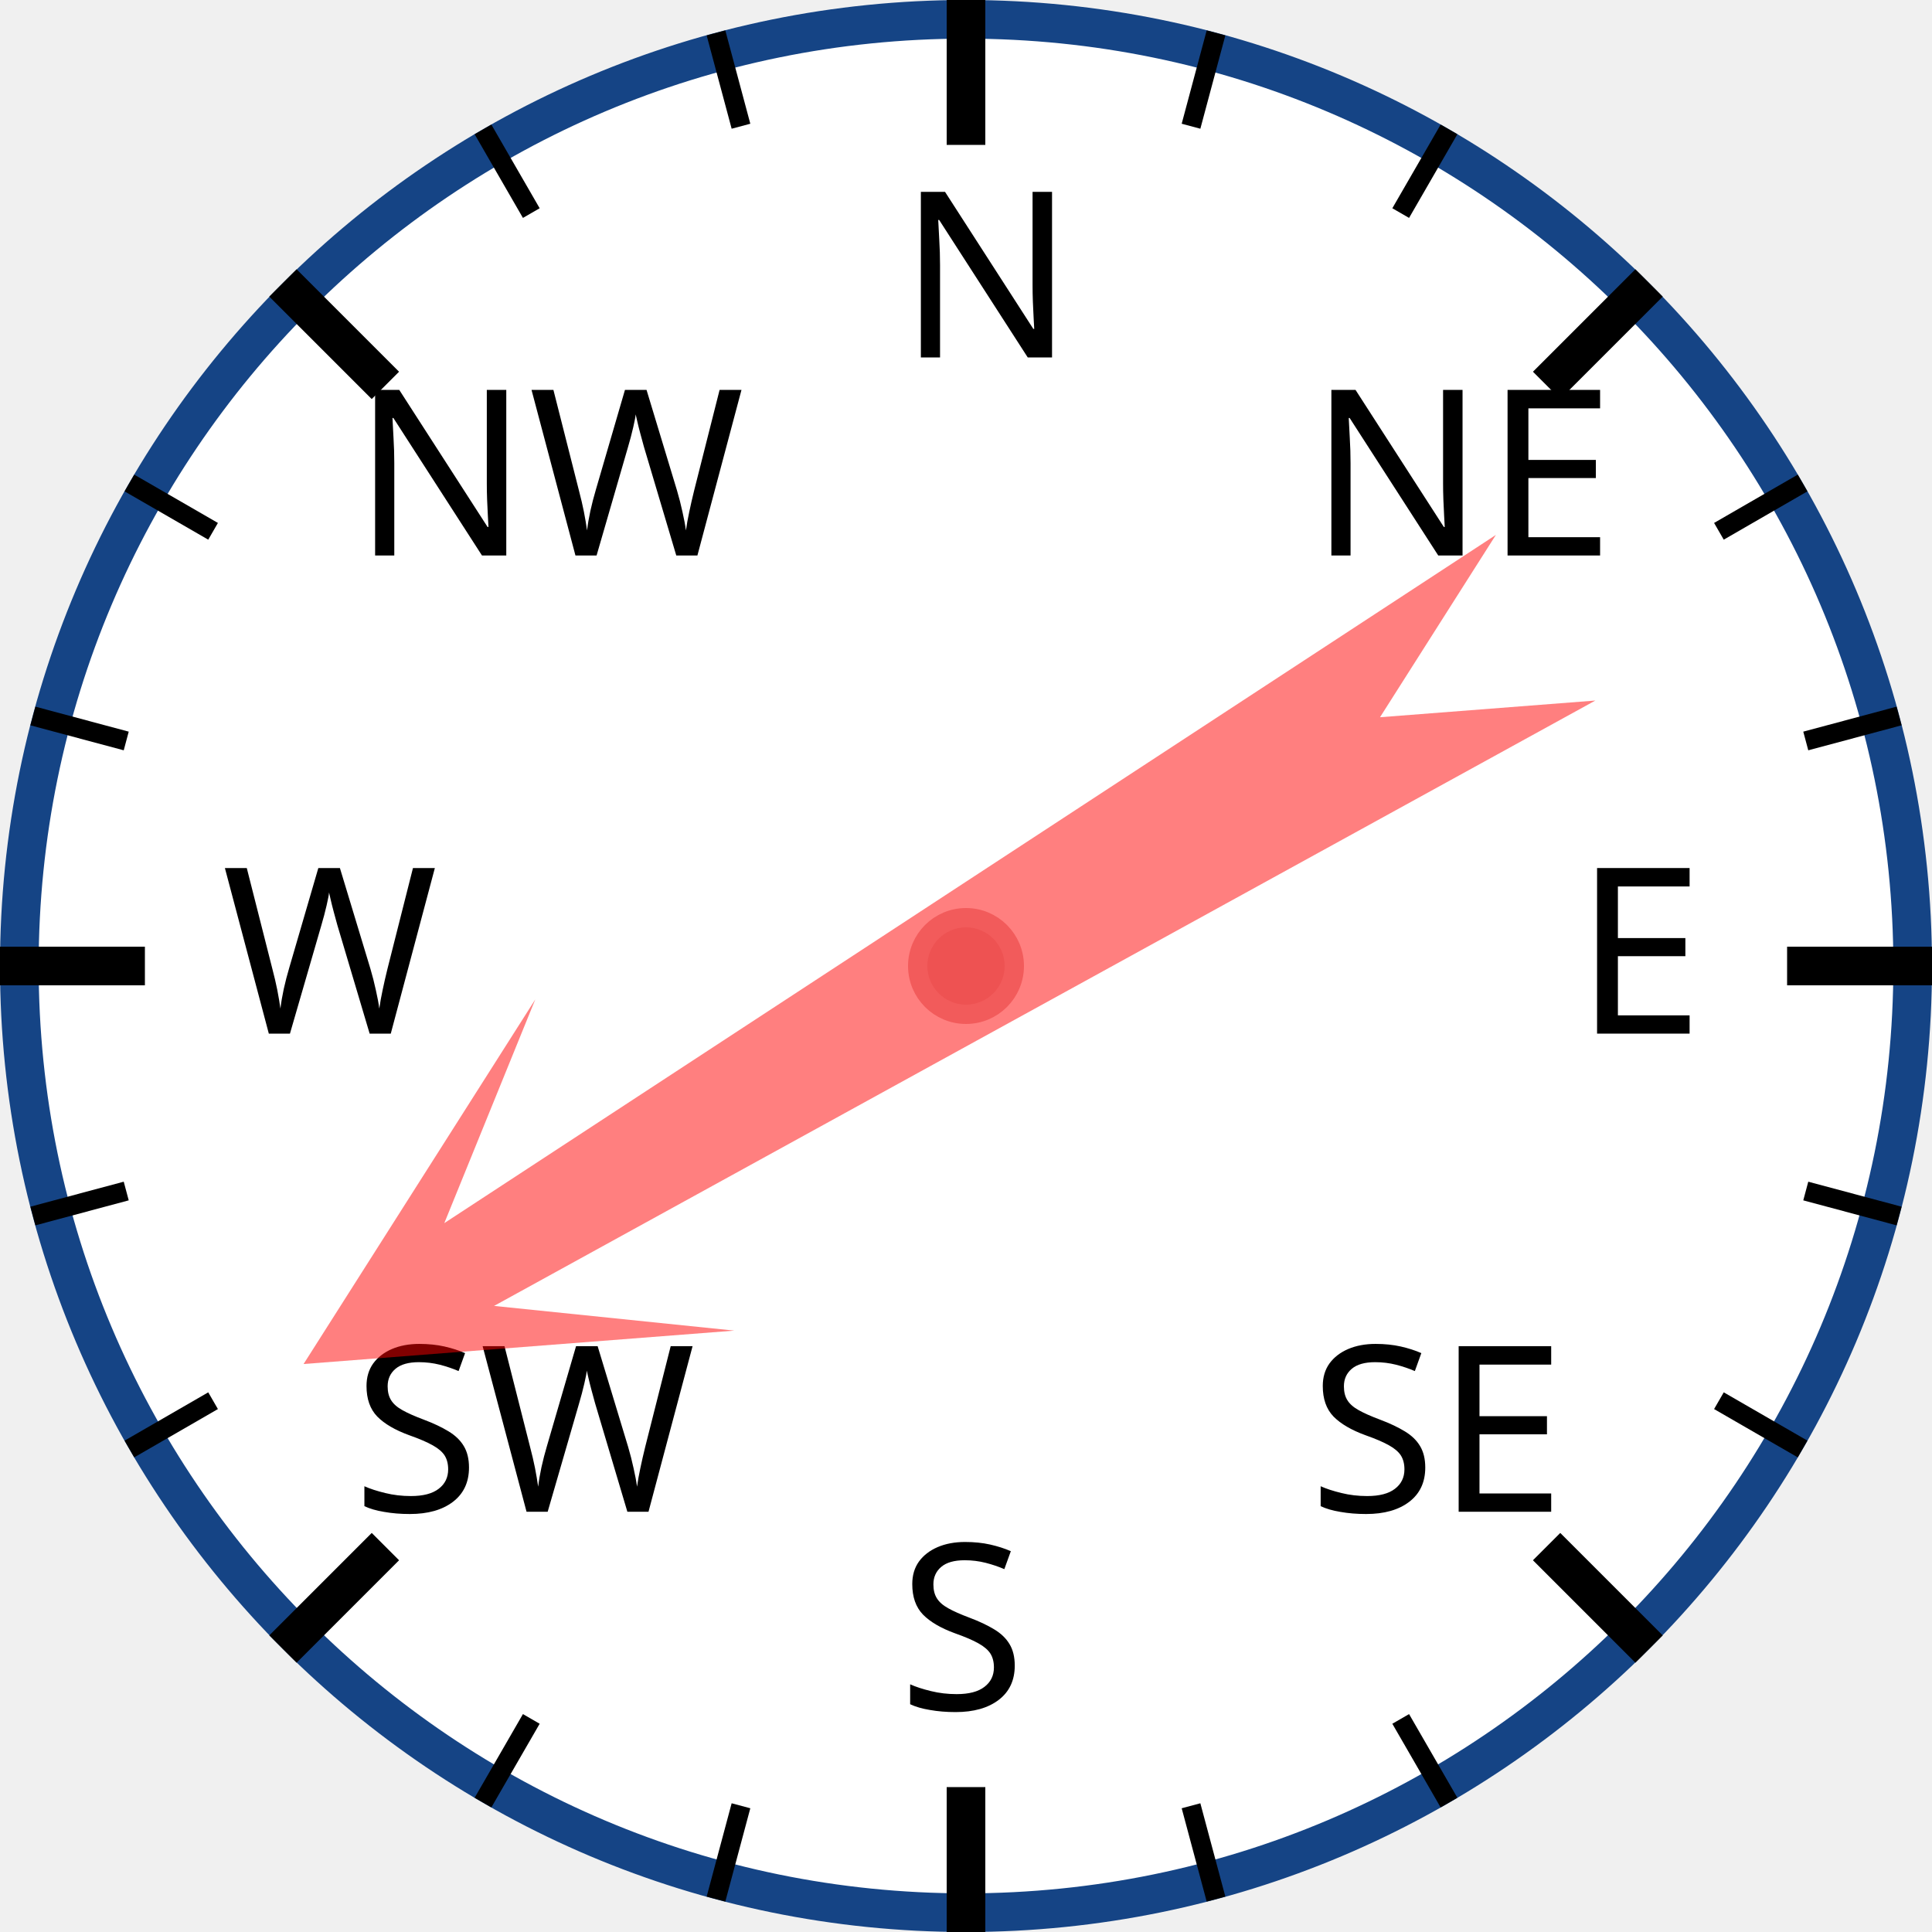
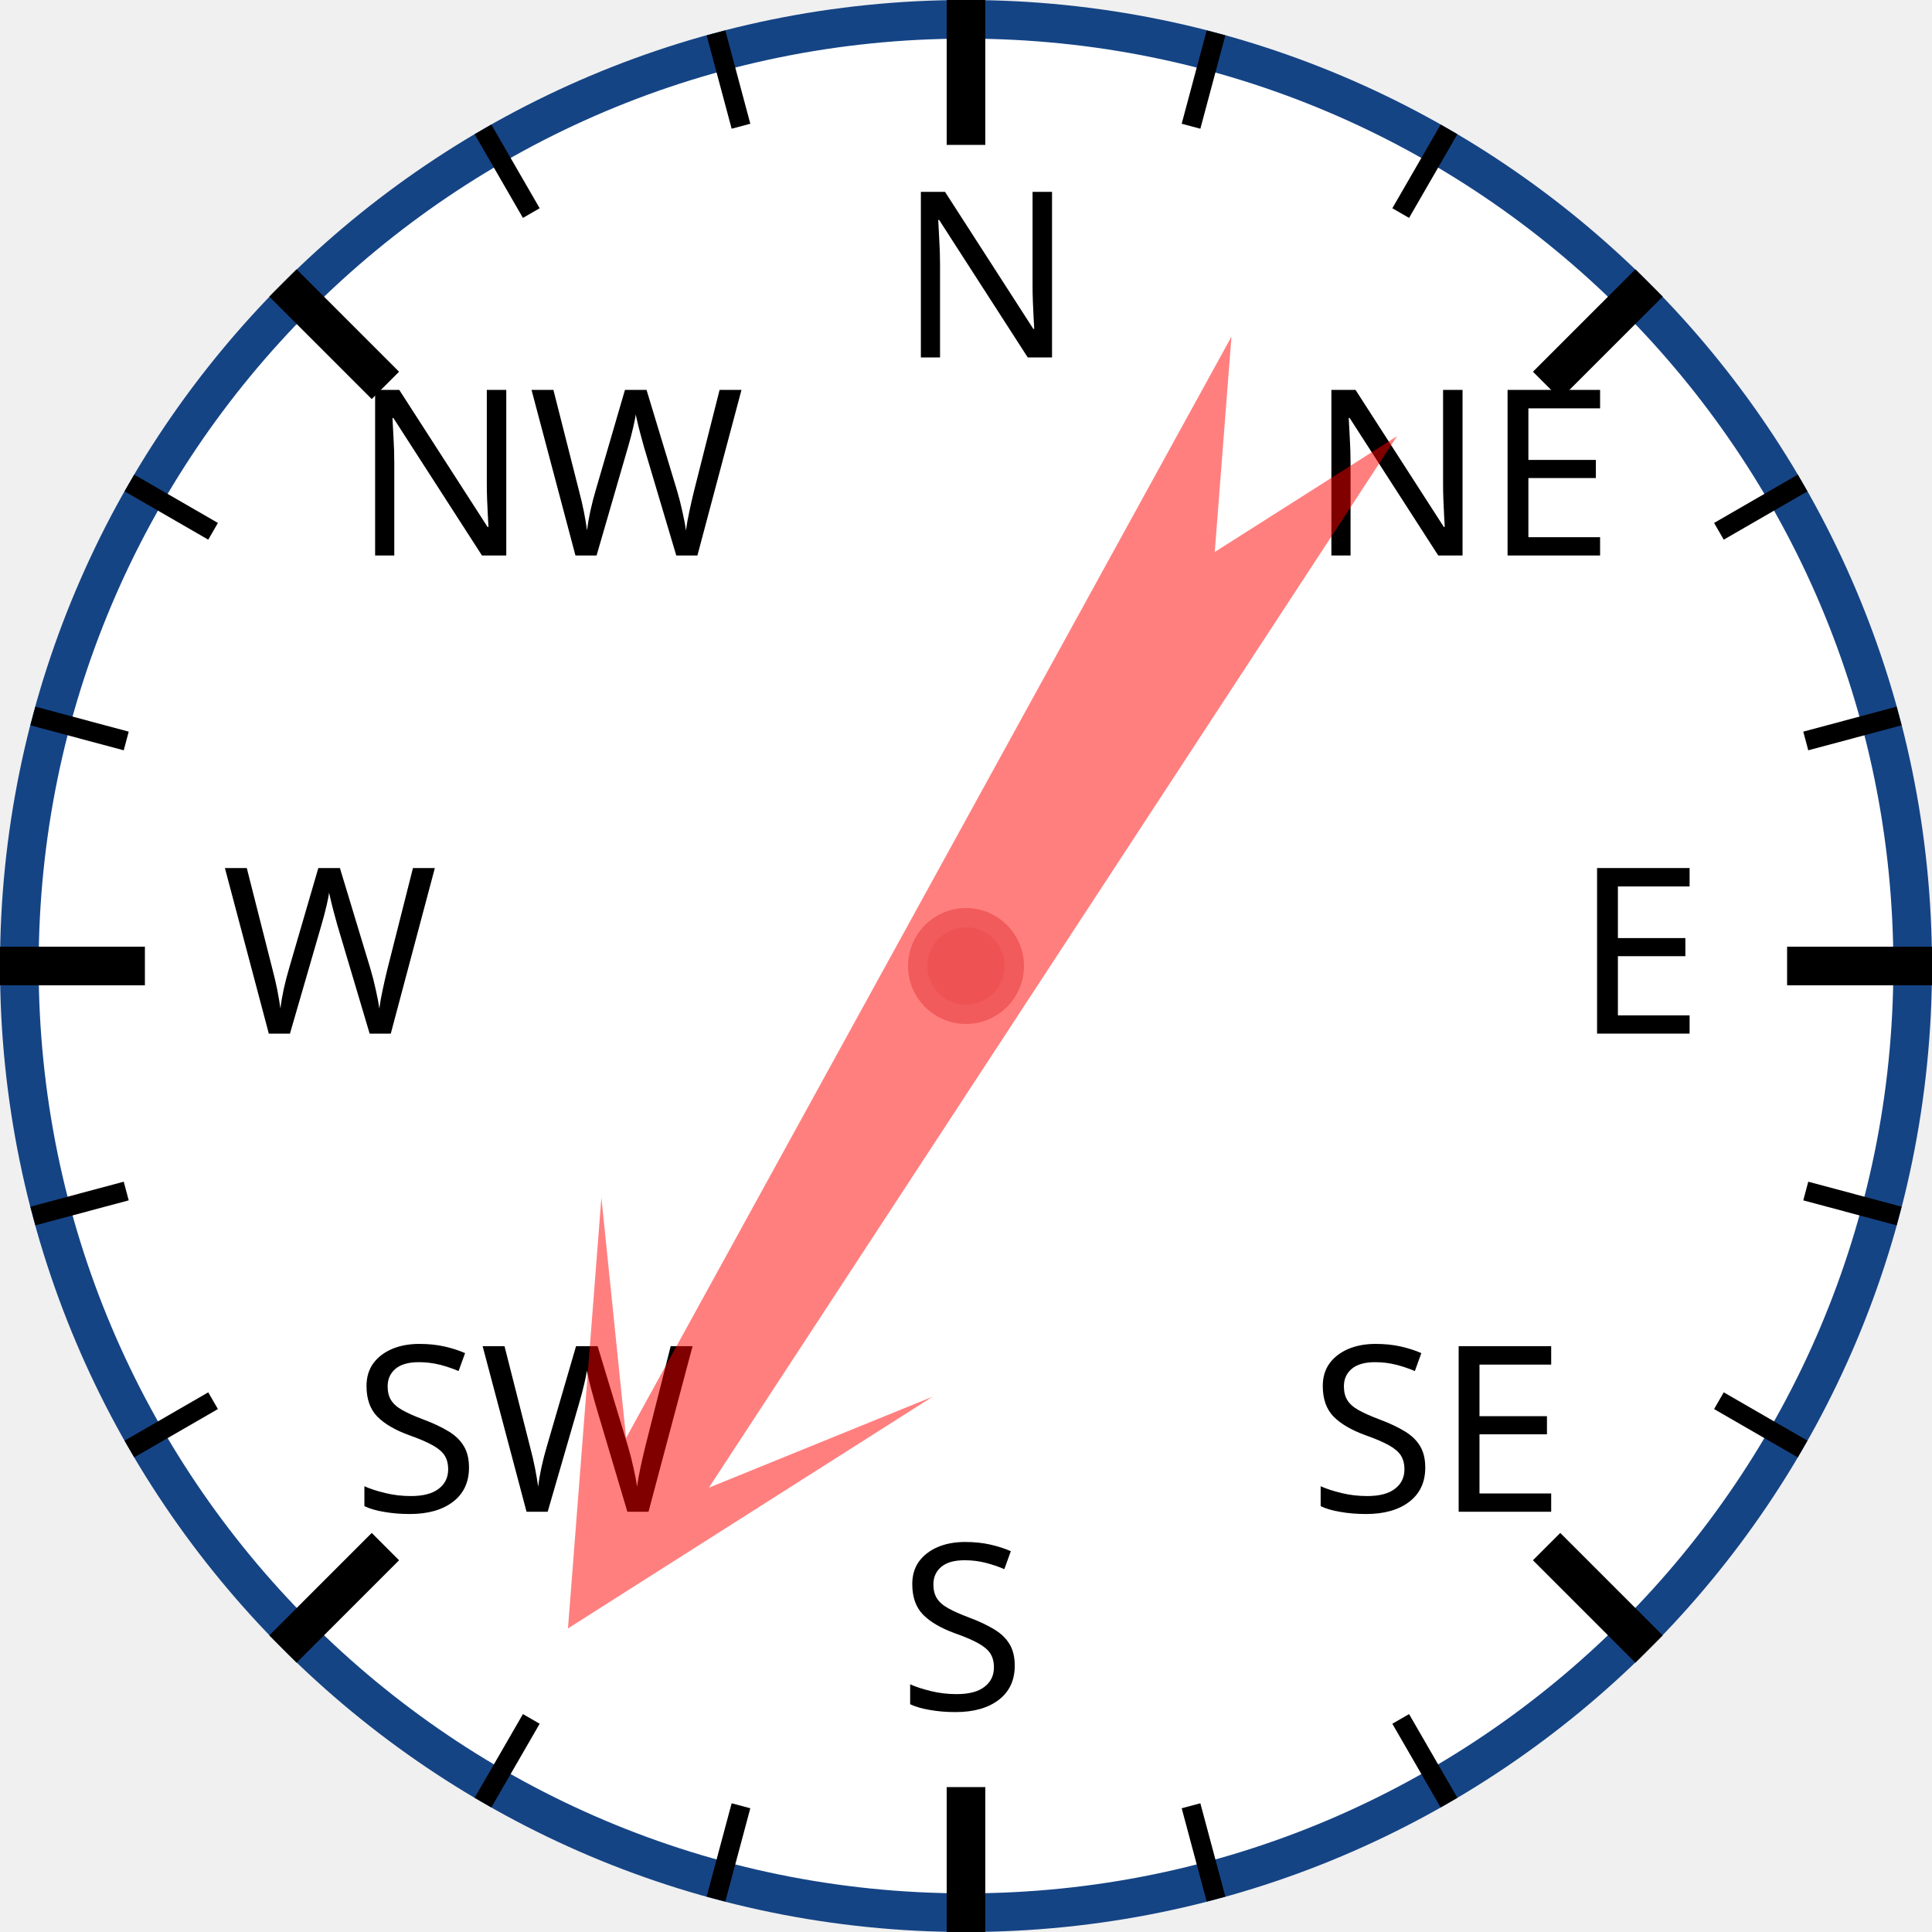
<svg xmlns="http://www.w3.org/2000/svg" width="120px" height="120px" viewBox="0 0 200 200">
  <circle cx="100" cy="100" r="98" style="fill: white; stroke: #154485; stroke-width: 4;" />
  <text x="93.0" y="37.0" style="font-family: sans-serif; font-size: 18pt;">N</text>
  <line x1="100.0" y1="0.0" x2="100.0" y2="15.0" style="stroke: black; stroke-width: 4;" />
  <line x1="74.118" y1="3.407" x2="76.706" y2="13.067" style="stroke: black; stroke-width: 2;" />
  <line x1="50" y1="13.397" x2="55" y2="22.058" style="stroke: black; stroke-width: 2;" />
  <text x="36.503" y="57.503" style="font-family: sans-serif; font-size: 18pt;">NW</text>
  <line x1="29.289" y1="29.289" x2="39.896" y2="39.896" style="stroke: black; stroke-width: 4;" />
  <line x1="13.397" y1="50" x2="22.058" y2="55" style="stroke: black; stroke-width: 2;" />
  <line x1="3.407" y1="74.118" x2="13.067" y2="76.706" style="stroke: black; stroke-width: 2;" />
  <text x="23.0" y="107.0" style="font-family: sans-serif; font-size: 18pt;">W</text>
  <line x1="0.0" y1="100.0" x2="15.0" y2="100.0" style="stroke: black; stroke-width: 4;" />
  <line x1="3.407" y1="125.882" x2="13.067" y2="123.294" style="stroke: black; stroke-width: 2;" />
  <line x1="13.397" y1="150" x2="22.058" y2="145" style="stroke: black; stroke-width: 2;" />
  <text x="36.503" y="156.497" style="font-family: sans-serif; font-size: 18pt;">SW</text>
  <line x1="29.289" y1="170.711" x2="39.896" y2="160.104" style="stroke: black; stroke-width: 4;" />
  <line x1="50" y1="186.603" x2="55" y2="177.942" style="stroke: black; stroke-width: 2;" />
  <line x1="74.118" y1="196.593" x2="76.706" y2="186.933" style="stroke: black; stroke-width: 2;" />
  <text x="93" y="177.0" style="font-family: sans-serif; font-size: 18pt;">S</text>
  <line x1="100" y1="200.0" x2="100" y2="185.0" style="stroke: black; stroke-width: 4;" />
  <line x1="125.882" y1="196.593" x2="123.294" y2="186.933" style="stroke: black; stroke-width: 2;" />
  <line x1="150.0" y1="186.603" x2="145.0" y2="177.942" style="stroke: black; stroke-width: 2;" />
  <text x="135.497" y="156.497" style="font-family: sans-serif; font-size: 18pt;">SE</text>
  <line x1="170.711" y1="170.711" x2="160.104" y2="160.104" style="stroke: black; stroke-width: 4;" />
  <line x1="186.603" y1="150" x2="177.942" y2="145" style="stroke: black; stroke-width: 2;" />
  <line x1="196.593" y1="125.882" x2="186.933" y2="123.294" style="stroke: black; stroke-width: 2;" />
  <text x="163.0" y="107" style="font-family: sans-serif; font-size: 18pt;">E</text>
  <line x1="200.0" y1="100" x2="185.0" y2="100" style="stroke: black; stroke-width: 4;" />
  <line x1="196.593" y1="74.118" x2="186.933" y2="76.706" style="stroke: black; stroke-width: 2;" />
  <line x1="186.603" y1="50" x2="177.942" y2="55" style="stroke: black; stroke-width: 2;" />
  <text x="135.497" y="57.503" style="font-family: sans-serif; font-size: 18pt;">NE</text>
  <line x1="170.711" y1="29.289" x2="160.104" y2="39.896" style="stroke: black; stroke-width: 4;" />
  <line x1="150" y1="13.397" x2="145" y2="22.058" style="stroke: black; stroke-width: 2;" />
  <line x1="125.882" y1="3.407" x2="123.294" y2="13.067" style="stroke: black; stroke-width: 2;" />
-   <polygon points="100 20 120 60 105 40 110 170 100 150 90 170 95 40 80 60" style="fill: red; fill-opacity: 0.5;" transform="rotate(239,100,100)" />
+   <polygon points="100 20 120 60 105 40 110 170 100 150 90 170 95 40 80 60" style="fill: red; fill-opacity: 0.5;" transform="rotate(211,100,100)" />
  <circle cx="100" cy="100" r="5" style="fill: #EE5252; stroke: #F25B5B; stroke-width: 2;" />
</svg>
